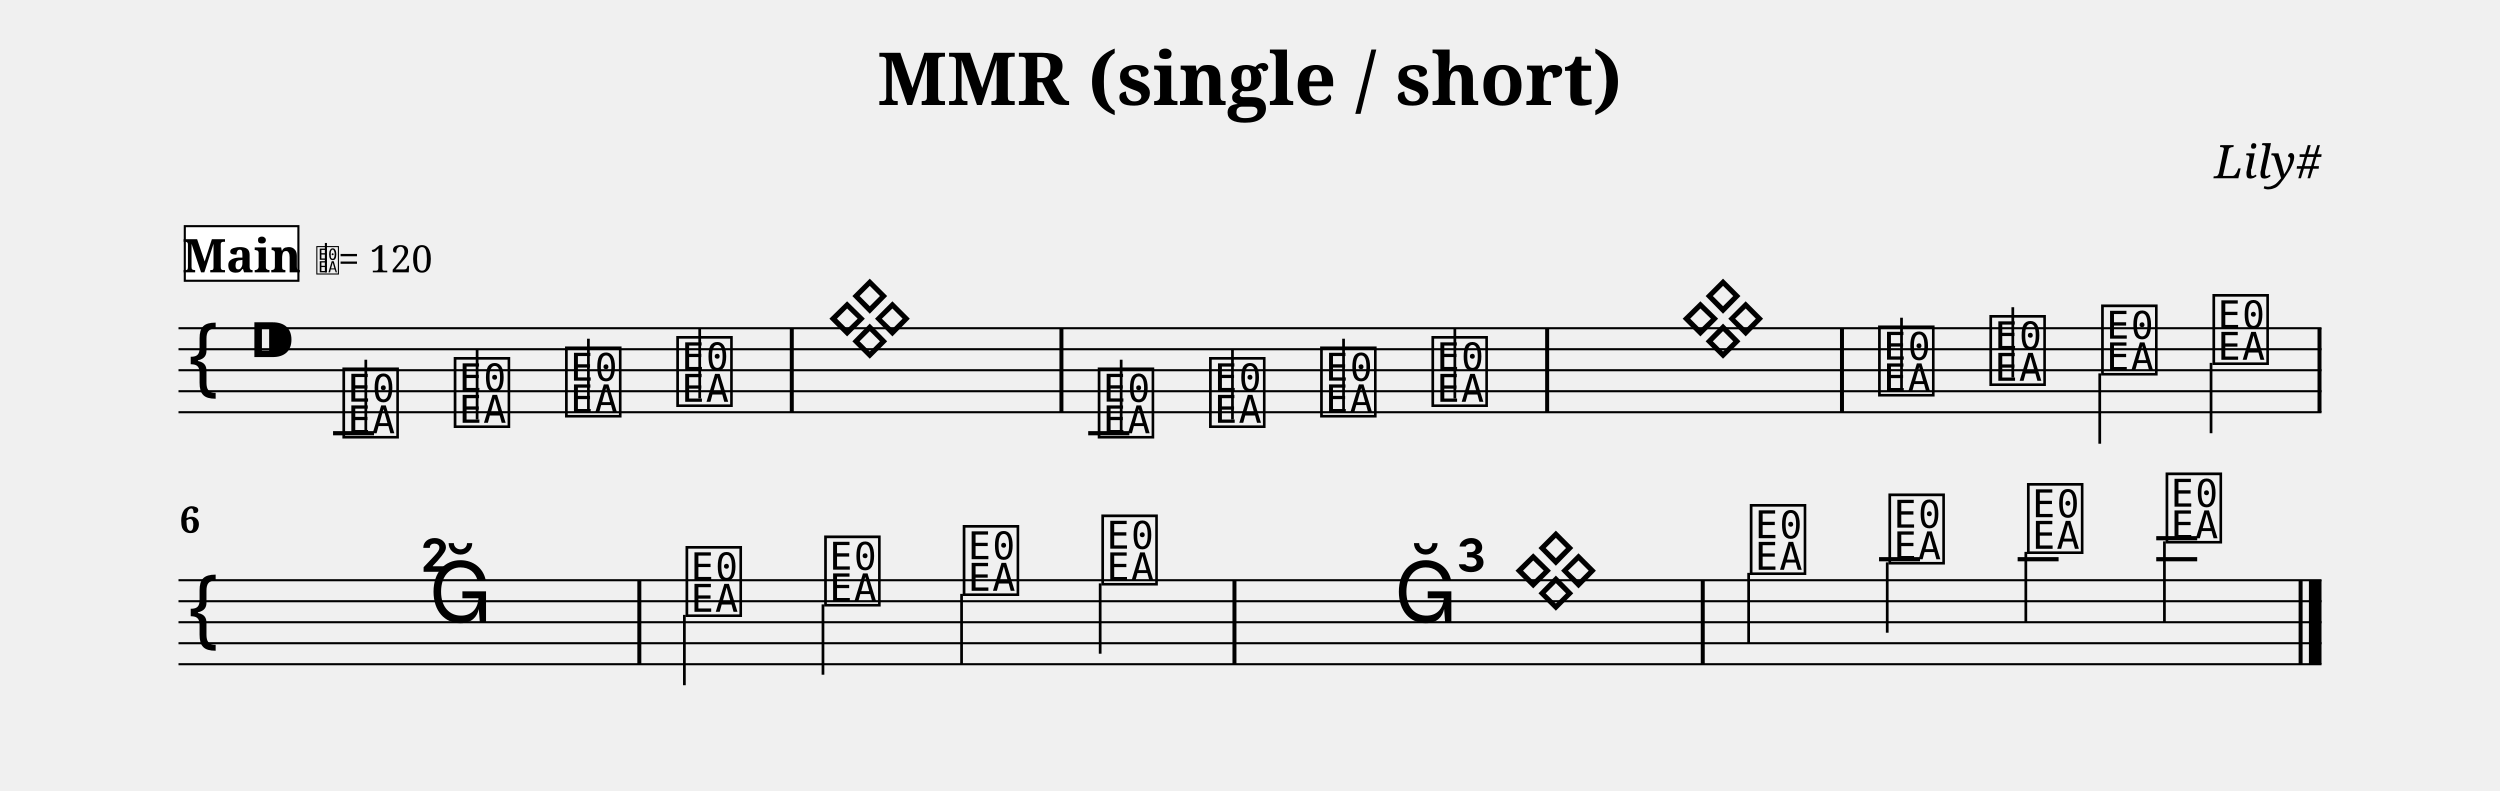
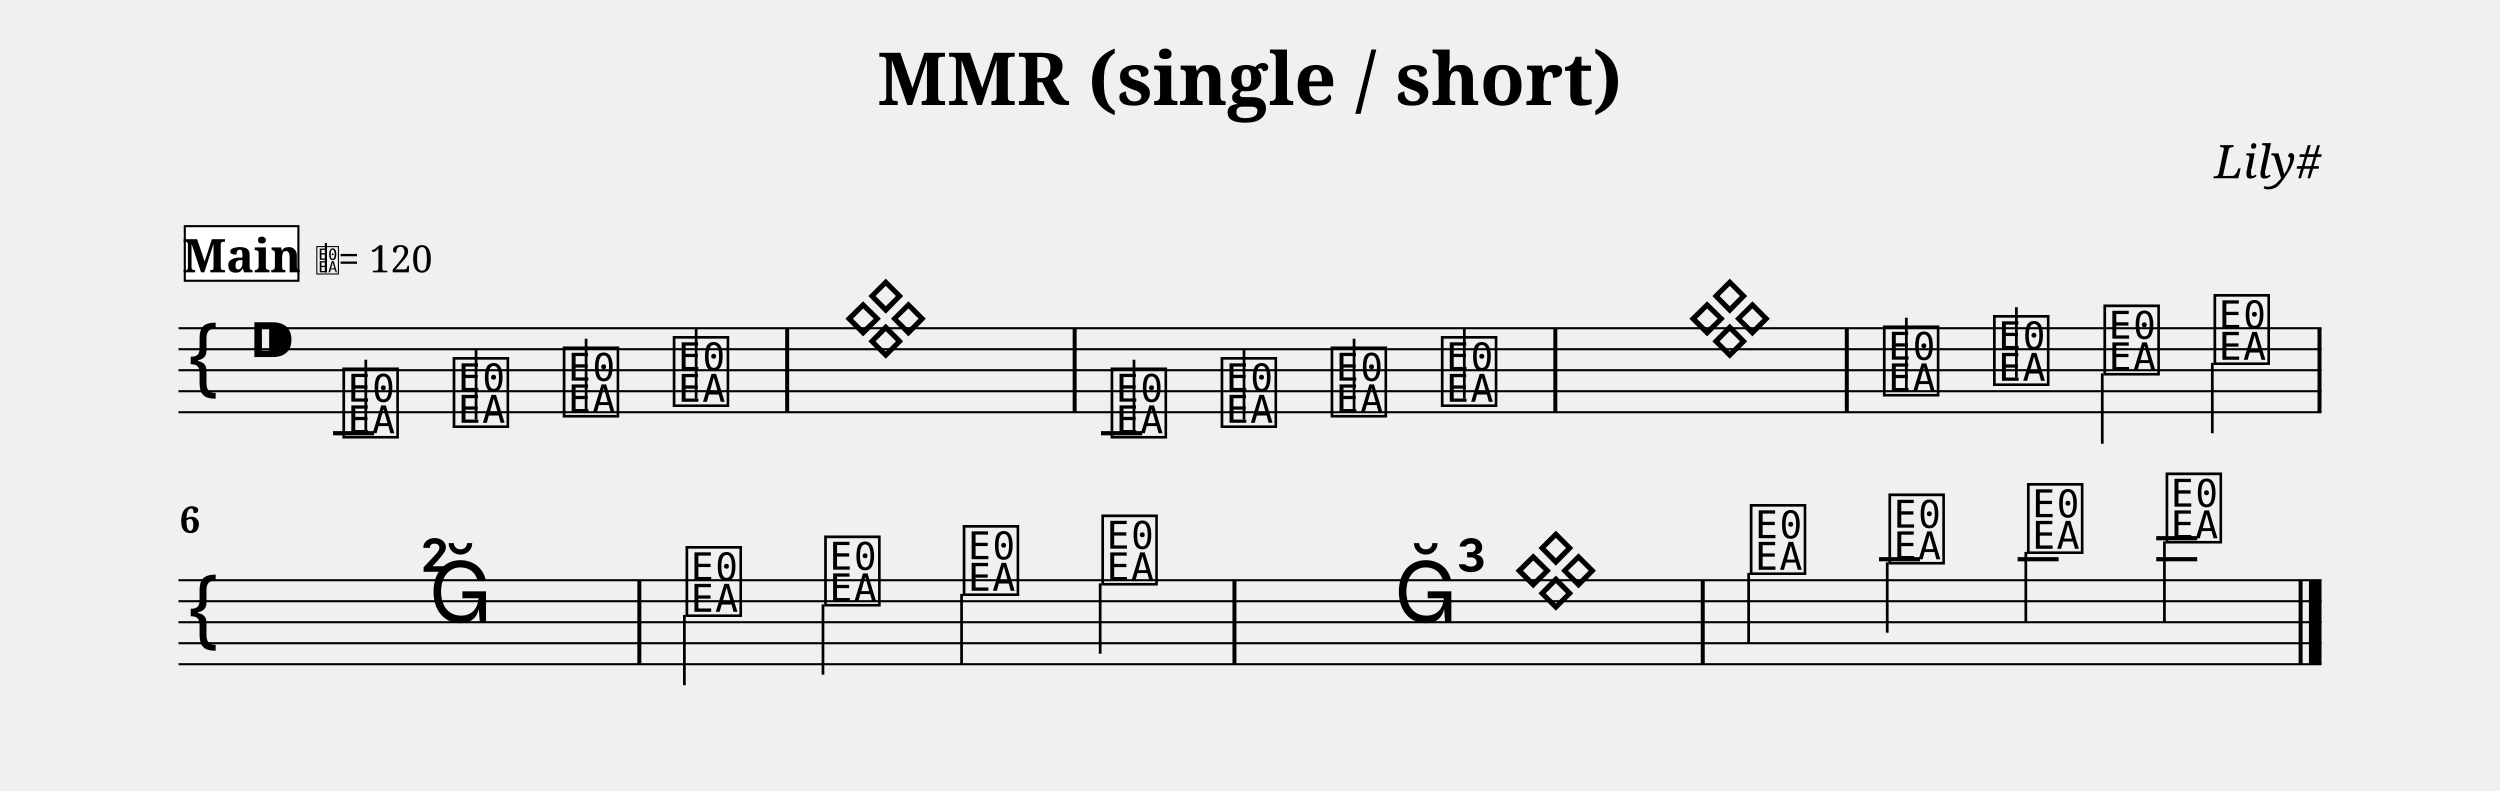
<svg xmlns="http://www.w3.org/2000/svg" width="1190.5" height="376.3" viewBox="0 0 119.05 37.63" font-family="serif">
  <style>
  @font-face { font-family: 'Emmentaler'; src: local('Emmentaler'); }
  .music { font-family: 'Emmentaler', serif; }
</style>
  <text x="59.52" y="5.00" font-size="3.49" font-weight="bold" text-anchor="middle" data-pos="536">MMR (single / short)</text>
  <text x="110.55" y="8.49" font-size="2.20" font-style="italic" text-anchor="end" data-pos="568">Lily#</text>
  <g transform="translate(8.50,0.00) scale(1,1)">
    <line x1="0.00" y1="15.63" x2="102.05" y2="15.63" stroke="#000000" stroke-width="0.100" />
    <line x1="0.00" y1="16.63" x2="102.05" y2="16.63" stroke="#000000" stroke-width="0.100" />
    <line x1="0.00" y1="17.63" x2="102.05" y2="17.63" stroke="#000000" stroke-width="0.100" />
    <line x1="0.00" y1="18.63" x2="102.05" y2="18.63" stroke="#000000" stroke-width="0.100" />
    <line x1="0.00" y1="19.63" x2="102.05" y2="19.63" stroke="#000000" stroke-width="0.100" />
    <text class="music" x="0.30" y="18.63" font-size="4.00"></text>
    <text class="music" x="3.30" y="17.63" font-size="4.00" data-pos="587"></text>
    <line x1="7.36" y1="20.63" x2="9.31" y2="20.63" stroke="#000000" stroke-width="0.200" />
-     <line x1="43.32" y1="20.63" x2="45.28" y2="20.63" stroke="#000000" stroke-width="0.200" />
+     <line x1="43.93" y1="20.63" x2="45.89" y2="20.63" stroke="#000000" stroke-width="0.200" />
    <text class="music" x="7.68" y="20.63" font-size="4.00" data-pos="648"></text>
    <line x1="8.92" y1="20.48" x2="8.92" y2="17.13" stroke="#000000" stroke-width="0.130" />
-     <text class="music" x="12.98" y="20.13" font-size="4.00" data-pos="655"></text>
-     <line x1="14.22" y1="19.98" x2="14.22" y2="16.63" stroke="#000000" stroke-width="0.130" />
-     <text class="music" x="18.28" y="19.63" font-size="4.00" data-pos="657"></text>
-     <line x1="19.52" y1="19.48" x2="19.52" y2="16.13" stroke="#000000" stroke-width="0.130" />
-     <text class="music" x="23.58" y="19.13" font-size="4.00" data-pos="659"></text>
-     <line x1="24.82" y1="18.98" x2="24.82" y2="15.63" stroke="#000000" stroke-width="0.130" />
-     <text class="music" x="30.81" y="16.63" font-size="4.00" data-pos="663"></text>
-     <text class="music" x="43.65" y="20.63" font-size="4.00" data-pos="672"></text>
-     <line x1="44.89" y1="20.48" x2="44.89" y2="17.13" stroke="#000000" stroke-width="0.130" />
-     <text class="music" x="48.95" y="20.13" font-size="4.00" data-pos="679"></text>
-     <line x1="50.19" y1="19.98" x2="50.19" y2="16.63" stroke="#000000" stroke-width="0.130" />
-     <text class="music" x="54.24" y="19.63" font-size="4.00" data-pos="681"></text>
-     <line x1="55.48" y1="19.48" x2="55.48" y2="16.13" stroke="#000000" stroke-width="0.130" />
-     <text class="music" x="59.54" y="19.13" font-size="4.00" data-pos="683"></text>
-     <line x1="60.78" y1="18.98" x2="60.78" y2="15.63" stroke="#000000" stroke-width="0.130" />
-     <text class="music" x="80.81" y="18.63" font-size="4.00" data-pos="698"></text>
-     <line x1="82.05" y1="18.48" x2="82.05" y2="15.13" stroke="#000000" stroke-width="0.130" />
-     <text class="music" x="86.11" y="18.13" font-size="4.00" data-pos="705"></text>
-     <line x1="87.35" y1="17.98" x2="87.35" y2="14.63" stroke="#000000" stroke-width="0.130" />
-     <text class="music" x="91.43" y="17.63" font-size="4.00" data-pos="707"></text>
-     <line x1="91.49" y1="17.78" x2="91.49" y2="21.13" stroke="#000000" stroke-width="0.130" />
-     <text class="music" x="96.73" y="17.13" font-size="4.00" data-pos="709"></text>
-     <line x1="96.79" y1="17.28" x2="96.79" y2="20.63" stroke="#000000" stroke-width="0.130" />
-     <rect x="29.11" y="15.63" width="0.19" height="4.00" data-pos="661" />
-     <rect x="41.95" y="15.63" width="0.19" height="4.00" data-pos="670" />
-     <rect x="65.08" y="15.63" width="0.19" height="4.00" data-pos="685" />
-     <rect x="79.12" y="15.63" width="0.19" height="4.00" data-pos="696" />
+     <text class="music" x="12.93" y="20.13" font-size="4.00" data-pos="655"></text>
+     <line x1="14.17" y1="19.98" x2="14.17" y2="16.63" stroke="#000000" stroke-width="0.130" />
+     <text class="music" x="18.17" y="19.63" font-size="4.00" data-pos="657"></text>
+     <line x1="19.41" y1="19.48" x2="19.41" y2="16.13" stroke="#000000" stroke-width="0.130" />
+     <text class="music" x="23.41" y="19.13" font-size="4.00" data-pos="659"></text>
+     <line x1="24.65" y1="18.98" x2="24.65" y2="15.63" stroke="#000000" stroke-width="0.130" />
+     <text class="music" x="31.57" y="16.63" font-size="4.00" data-pos="663"></text>
+     <text class="music" x="44.26" y="20.63" font-size="4.00" data-pos="672"></text>
+     <line x1="45.50" y1="20.48" x2="45.50" y2="17.13" stroke="#000000" stroke-width="0.130" />
+     <text class="music" x="49.50" y="20.13" font-size="4.00" data-pos="679"></text>
+     <line x1="50.74" y1="19.98" x2="50.74" y2="16.63" stroke="#000000" stroke-width="0.130" />
+     <text class="music" x="54.74" y="19.63" font-size="4.00" data-pos="681"></text>
+     <line x1="55.98" y1="19.48" x2="55.98" y2="16.13" stroke="#000000" stroke-width="0.130" />
+     <text class="music" x="59.99" y="19.13" font-size="4.00" data-pos="683"></text>
+     <line x1="61.23" y1="18.98" x2="61.23" y2="15.63" stroke="#000000" stroke-width="0.130" />
+     <text class="music" x="81.04" y="18.63" font-size="4.00" data-pos="698"></text>
+     <line x1="82.28" y1="18.48" x2="82.28" y2="15.13" stroke="#000000" stroke-width="0.130" />
+     <text class="music" x="86.28" y="18.13" font-size="4.00" data-pos="705"></text>
+     <line x1="87.52" y1="17.98" x2="87.52" y2="14.63" stroke="#000000" stroke-width="0.130" />
+     <text class="music" x="91.54" y="17.63" font-size="4.00" data-pos="707"></text>
+     <line x1="91.61" y1="17.78" x2="91.61" y2="21.13" stroke="#000000" stroke-width="0.130" />
+     <text class="music" x="96.78" y="17.13" font-size="4.00" data-pos="709"></text>
+     <line x1="96.85" y1="17.28" x2="96.85" y2="20.63" stroke="#000000" stroke-width="0.130" />
+     <rect x="28.89" y="15.63" width="0.19" height="4.00" data-pos="661" />
+     <rect x="42.58" y="15.63" width="0.19" height="4.00" data-pos="670" />
+     <rect x="65.47" y="15.63" width="0.19" height="4.00" data-pos="685" />
+     <rect x="79.35" y="15.63" width="0.19" height="4.00" data-pos="696" />
    <rect x="101.86" y="15.63" width="0.19" height="4.00" data-pos="711" />
    <line x1="0.00" y1="27.63" x2="102.05" y2="27.63" stroke="#000000" stroke-width="0.100" />
    <line x1="0.00" y1="28.63" x2="102.05" y2="28.63" stroke="#000000" stroke-width="0.100" />
    <line x1="0.00" y1="29.63" x2="102.05" y2="29.63" stroke="#000000" stroke-width="0.100" />
    <line x1="0.00" y1="30.63" x2="102.05" y2="30.63" stroke="#000000" stroke-width="0.100" />
    <line x1="0.00" y1="31.63" x2="102.05" y2="31.63" stroke="#000000" stroke-width="0.100" />
    <text class="music" x="0.30" y="30.63" font-size="4.00"></text>
    <line x1="80.98" y1="26.63" x2="82.93" y2="26.63" stroke="#000000" stroke-width="0.200" />
    <line x1="87.58" y1="26.63" x2="89.53" y2="26.63" stroke="#000000" stroke-width="0.200" />
    <line x1="94.18" y1="26.63" x2="96.13" y2="26.63" stroke="#000000" stroke-width="0.200" />
    <line x1="94.18" y1="25.63" x2="96.13" y2="25.63" stroke="#000000" stroke-width="0.200" />
    <text class="music" x="24.02" y="29.13" font-size="4.00" data-pos="724"></text>
    <line x1="24.09" y1="29.28" x2="24.09" y2="32.63" stroke="#000000" stroke-width="0.130" />
    <text class="music" x="30.62" y="28.63" font-size="4.00" data-pos="731"></text>
    <line x1="30.69" y1="28.78" x2="30.69" y2="32.13" stroke="#000000" stroke-width="0.130" />
    <text class="music" x="37.22" y="28.13" font-size="4.00" data-pos="733"></text>
    <line x1="37.29" y1="28.28" x2="37.29" y2="31.63" stroke="#000000" stroke-width="0.130" />
    <text class="music" x="43.82" y="27.63" font-size="4.00" data-pos="735"></text>
    <line x1="43.89" y1="27.78" x2="43.89" y2="31.13" stroke="#000000" stroke-width="0.130" />
    <text class="music" x="74.70" y="27.13" font-size="4.00" data-pos="750"></text>
    <line x1="74.77" y1="27.28" x2="74.77" y2="30.63" stroke="#000000" stroke-width="0.130" />
    <text class="music" x="81.30" y="26.63" font-size="4.00" data-pos="757"></text>
    <line x1="81.37" y1="26.78" x2="81.37" y2="30.13" stroke="#000000" stroke-width="0.130" />
    <text class="music" x="87.90" y="26.13" font-size="4.00" data-pos="759"></text>
    <line x1="87.97" y1="26.28" x2="87.97" y2="29.63" stroke="#000000" stroke-width="0.130" />
    <text class="music" x="94.50" y="25.63" font-size="4.00" data-pos="761"></text>
    <line x1="94.57" y1="25.78" x2="94.57" y2="29.63" stroke="#000000" stroke-width="0.130" />
    <rect x="21.85" y="27.63" width="0.19" height="4.00" data-pos="722" />
    <rect x="50.19" y="27.63" width="0.19" height="4.00" data-pos="737" />
    <rect x="72.49" y="27.63" width="0.19" height="4.00" data-pos="748" />
    <rect x="100.96" y="27.63" width="0.19" height="4.00" data-pos="763" />
    <rect x="101.45" y="27.63" width="0.60" height="4.00" data-pos="763" />
    <text x="0.05" y="25.37" font-size="1.75" font-weight="bold">6</text>
    <rect x="0.30" y="10.77" width="5.41" height="2.60" fill="#FFFFFF" stroke="#000000" stroke-width="0.100" data-pos="622" />
    <text x="3.01" y="12.97" font-size="2.20" font-weight="bold" text-anchor="middle" data-pos="622">Main</text>
    <text class="music" x="6.51" y="12.97" font-size="1.60" data-pos="0"></text>
    <line x1="7.02" y1="12.97" x2="7.02" y2="11.57" stroke="#000000" stroke-width="0.100" data-pos="0" />
    <text x="7.61" y="12.97" font-size="1.80" data-pos="0">= 120</text>
-     <text class="music" x="71.44" y="16.63" font-size="4.00"></text>
+     <text class="music" x="71.76" y="16.63" font-size="4.00"></text>
    <text class="music" x="11.91" y="29.63" font-size="4.00"></text>
    <text class="music" x="11.47" y="27.23" font-size="4.00"></text>
    <text class="music" x="57.88" y="29.63" font-size="4.00"></text>
    <text class="music" x="63.48" y="28.63" font-size="4.00"></text>
    <text class="music" x="60.77" y="27.23" font-size="4.00"></text>
  </g>
</svg>
